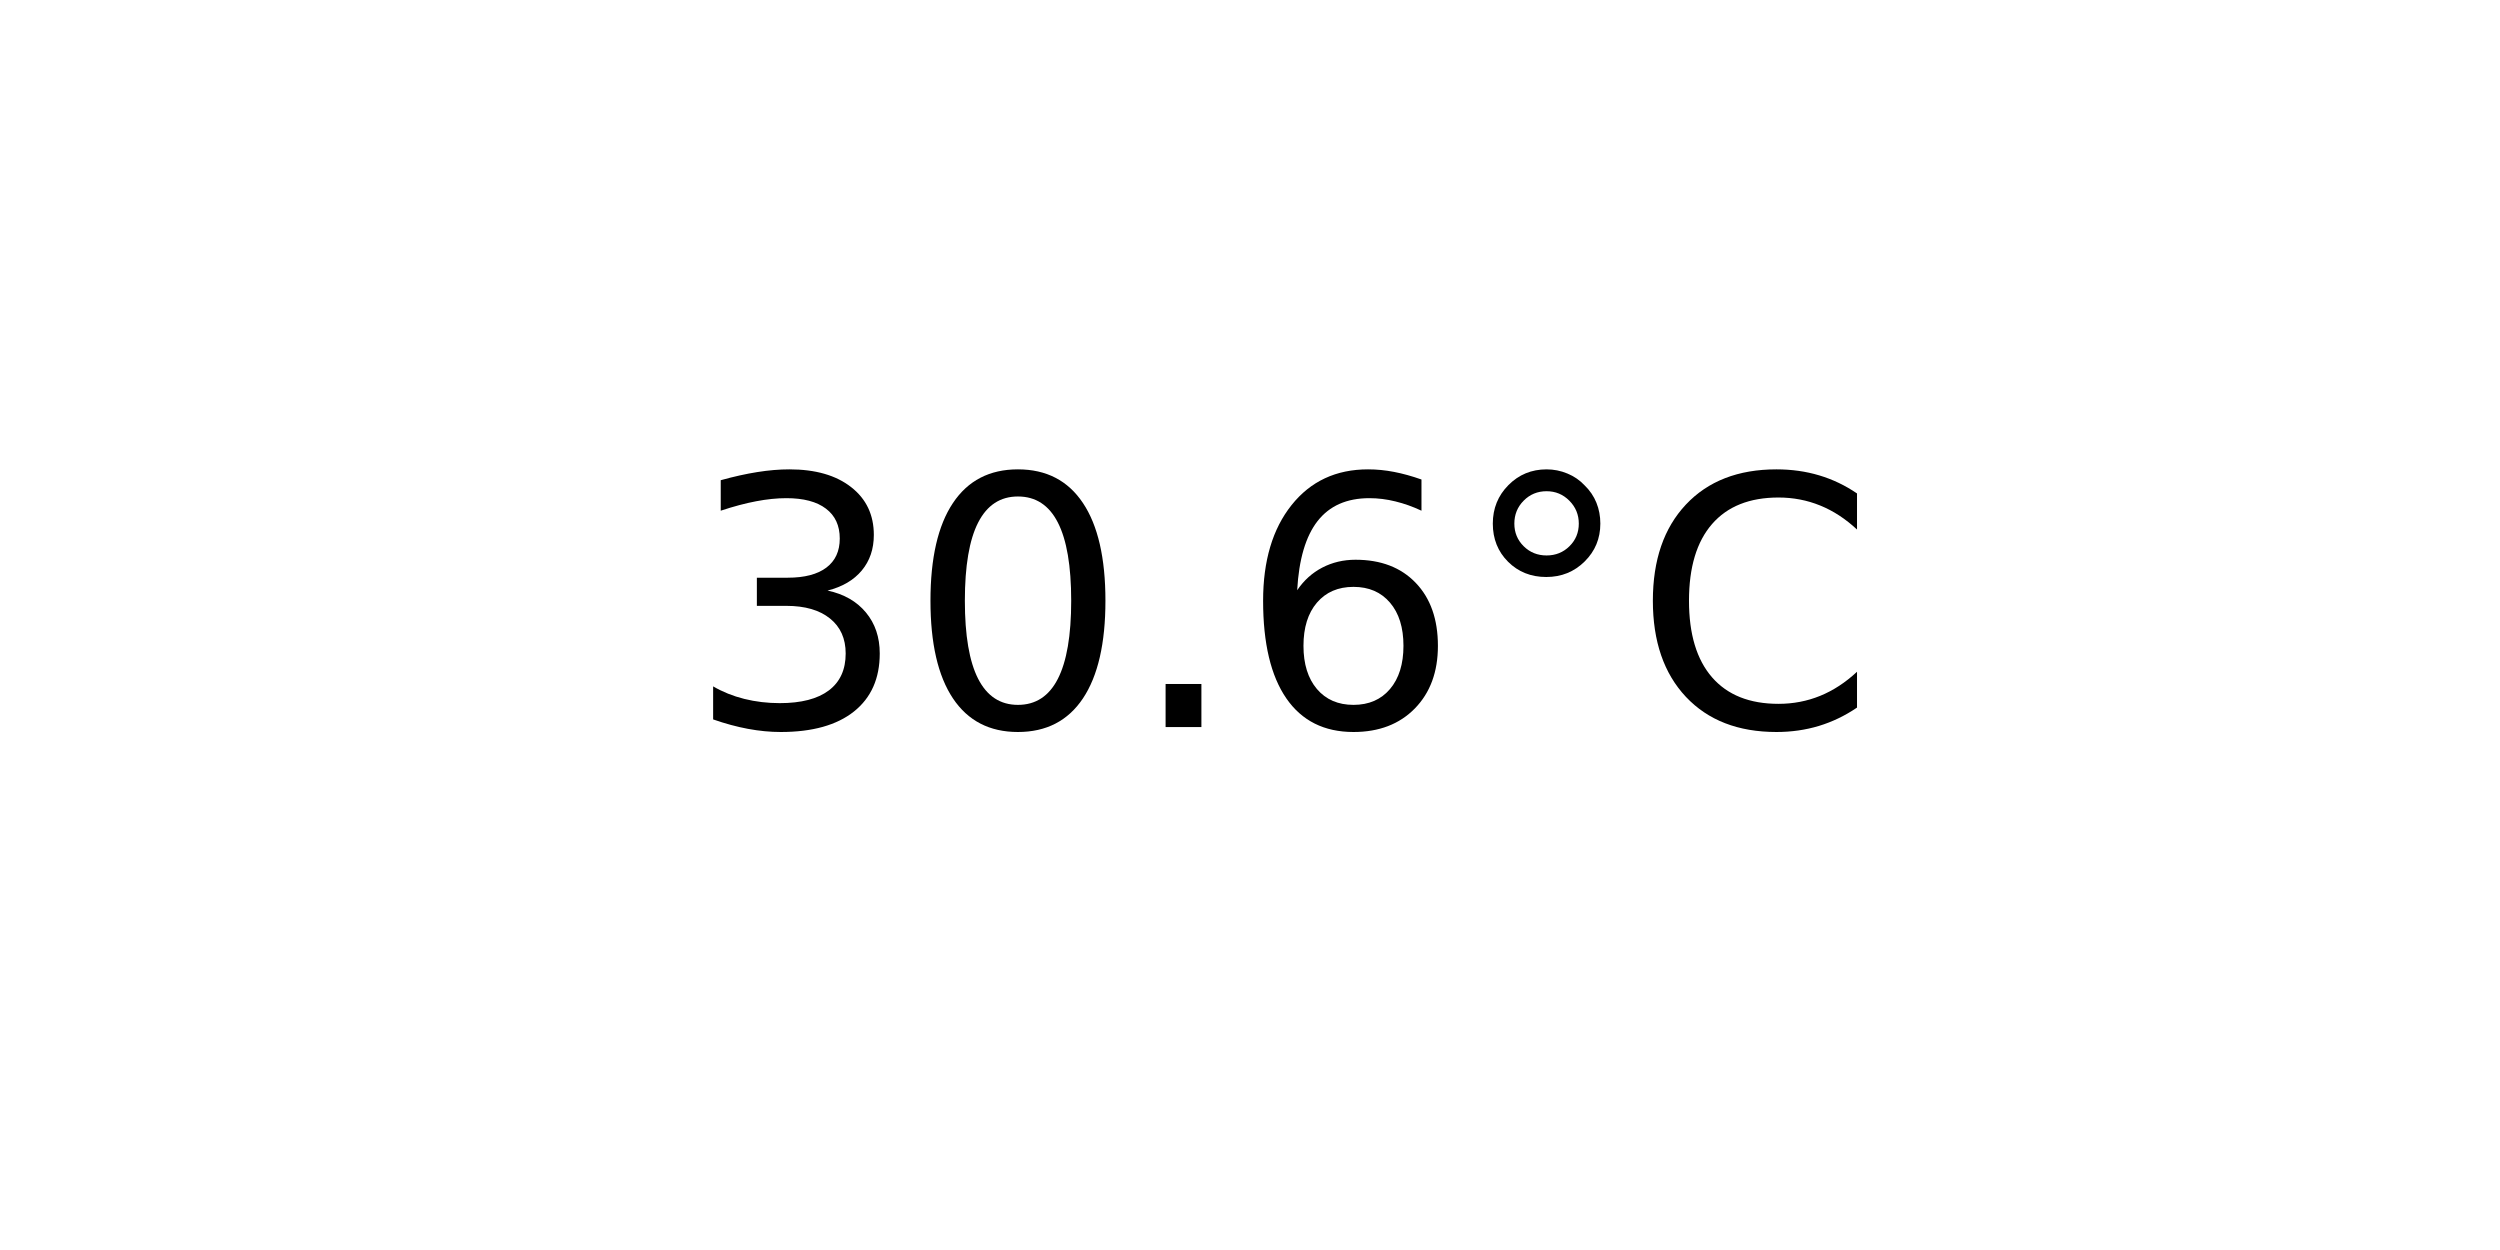
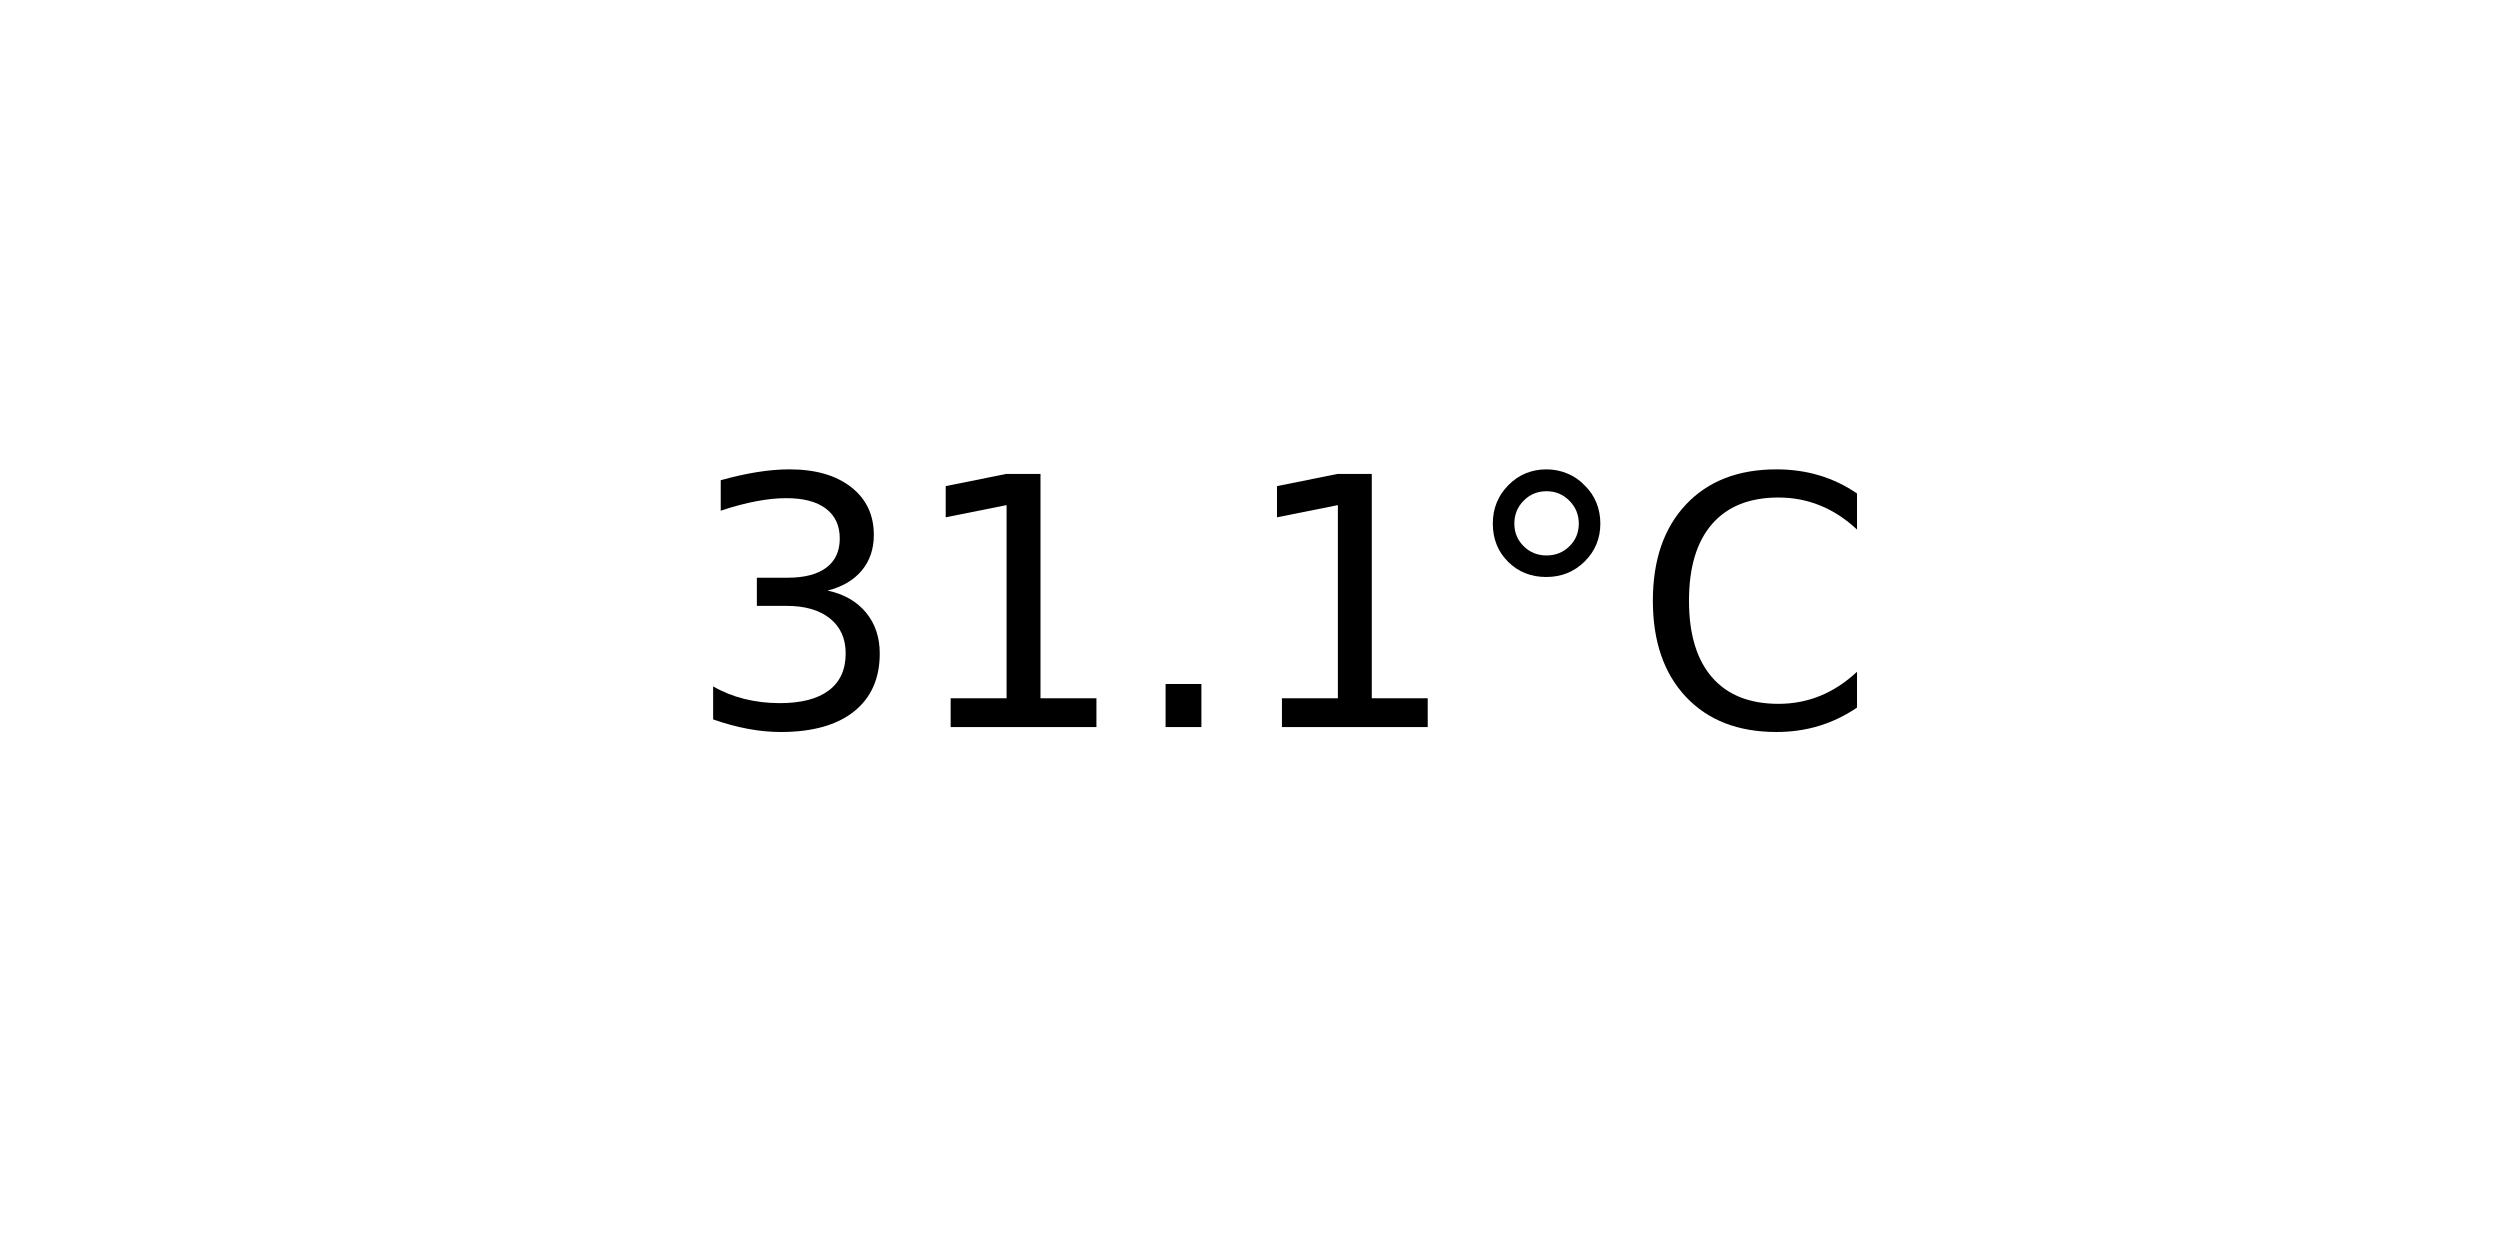
<svg xmlns="http://www.w3.org/2000/svg" xmlns:xlink="http://www.w3.org/1999/xlink" width="72pt" height="36pt" viewBox="0 0 72 36" version="1.1">
  <defs>
    <style type="text/css">*{stroke-linejoin: round; stroke-linecap: butt}</style>
  </defs>
  <g id="figure_1">
    <g id="axes_1">
      <g id="text_1">
        <g transform="translate(19.77578 20.93937) scale(0.1 -0.1)">
          <defs>
            <path id="DejaVuSans-33" d="M 2597 2516  Q 3050 2419 3304 2112  Q 3559 1806 3559 1356  Q 3559 666 3084 287  Q 2609 -91 1734 -91  Q 1441 -91 1130 -33  Q 819 25 488 141  L 488 750  Q 750 597 1062 519  Q 1375 441 1716 441  Q 2309 441 2620 675  Q 2931 909 2931 1356  Q 2931 1769 2642 2001  Q 2353 2234 1838 2234  L 1294 2234  L 1294 2753  L 1863 2753  Q 2328 2753 2575 2939  Q 2822 3125 2822 3475  Q 2822 3834 2567 4026  Q 2313 4219 1838 4219  Q 1578 4219 1281 4162  Q 984 4106 628 3988  L 628 4550  Q 988 4650 1302 4700  Q 1616 4750 1894 4750  Q 2613 4750 3031 4423  Q 3450 4097 3450 3541  Q 3450 3153 3228 2886  Q 3006 2619 2597 2516  z " transform="scale(0.015625)" />
-             <path id="DejaVuSans-30" d="M 2034 4250  Q 1547 4250 1301 3770  Q 1056 3291 1056 2328  Q 1056 1369 1301 889  Q 1547 409 2034 409  Q 2525 409 2770 889  Q 3016 1369 3016 2328  Q 3016 3291 2770 3770  Q 2525 4250 2034 4250  z M 2034 4750  Q 2819 4750 3233 4129  Q 3647 3509 3647 2328  Q 3647 1150 3233 529  Q 2819 -91 2034 -91  Q 1250 -91 836 529  Q 422 1150 422 2328  Q 422 3509 836 4129  Q 1250 4750 2034 4750  z " transform="scale(0.015625)" />
+             <path id="DejaVuSans-31" d="M 794 531  L 1825 531  L 1825 4091  L 703 3866  L 703 4441  L 1819 4666  L 2450 4666  L 2450 531  L 3481 531  L 3481 0  L 794 0  L 794 531  z " transform="scale(0.015625)" />
            <path id="DejaVuSans-2e" d="M 684 794  L 1344 794  L 1344 0  L 684 0  L 684 794  z " transform="scale(0.015625)" />
-             <path id="DejaVuSans-36" d="M 2113 2584  Q 1688 2584 1439 2293  Q 1191 2003 1191 1497  Q 1191 994 1439 701  Q 1688 409 2113 409  Q 2538 409 2786 701  Q 3034 994 3034 1497  Q 3034 2003 2786 2293  Q 2538 2584 2113 2584  z M 3366 4563  L 3366 3988  Q 3128 4100 2886 4159  Q 2644 4219 2406 4219  Q 1781 4219 1451 3797  Q 1122 3375 1075 2522  Q 1259 2794 1537 2939  Q 1816 3084 2150 3084  Q 2853 3084 3261 2657  Q 3669 2231 3669 1497  Q 3669 778 3244 343  Q 2819 -91 2113 -91  Q 1303 -91 875 529  Q 447 1150 447 2328  Q 447 3434 972 4092  Q 1497 4750 2381 4750  Q 2619 4750 2861 4703  Q 3103 4656 3366 4563  z " transform="scale(0.015625)" />
            <path id="DejaVuSans-b0" d="M 1600 4347  Q 1350 4347 1178 4173  Q 1006 4000 1006 3750  Q 1006 3503 1178 3333  Q 1350 3163 1600 3163  Q 1850 3163 2022 3333  Q 2194 3503 2194 3750  Q 2194 3997 2020 4172  Q 1847 4347 1600 4347  z M 1600 4750  Q 1800 4750 1984 4673  Q 2169 4597 2303 4453  Q 2447 4313 2519 4134  Q 2591 3956 2591 3750  Q 2591 3338 2302 3052  Q 2013 2766 1594 2766  Q 1172 2766 890 3047  Q 609 3328 609 3750  Q 609 4169 896 4459  Q 1184 4750 1600 4750  z " transform="scale(0.015625)" />
            <path id="DejaVuSans-43" d="M 4122 4306  L 4122 3641  Q 3803 3938 3442 4084  Q 3081 4231 2675 4231  Q 1875 4231 1450 3742  Q 1025 3253 1025 2328  Q 1025 1406 1450 917  Q 1875 428 2675 428  Q 3081 428 3442 575  Q 3803 722 4122 1019  L 4122 359  Q 3791 134 3420 21  Q 3050 -91 2638 -91  Q 1578 -91 968 557  Q 359 1206 359 2328  Q 359 3453 968 4101  Q 1578 4750 2638 4750  Q 3056 4750 3426 4639  Q 3797 4528 4122 4306  z " transform="scale(0.015625)" />
          </defs>
          <use xlink:href="#DejaVuSans-33" />
-           <use xlink:href="#DejaVuSans-30" x="63.623" />
+           <use xlink:href="#DejaVuSans-31" x="63.623" />
          <use xlink:href="#DejaVuSans-2e" x="127.246" />
-           <use xlink:href="#DejaVuSans-36" x="159.033" />
+           <use xlink:href="#DejaVuSans-31" x="159.033" />
          <use xlink:href="#DejaVuSans-b0" x="222.656" />
          <use xlink:href="#DejaVuSans-43" x="272.656" />
        </g>
      </g>
    </g>
  </g>
</svg>
